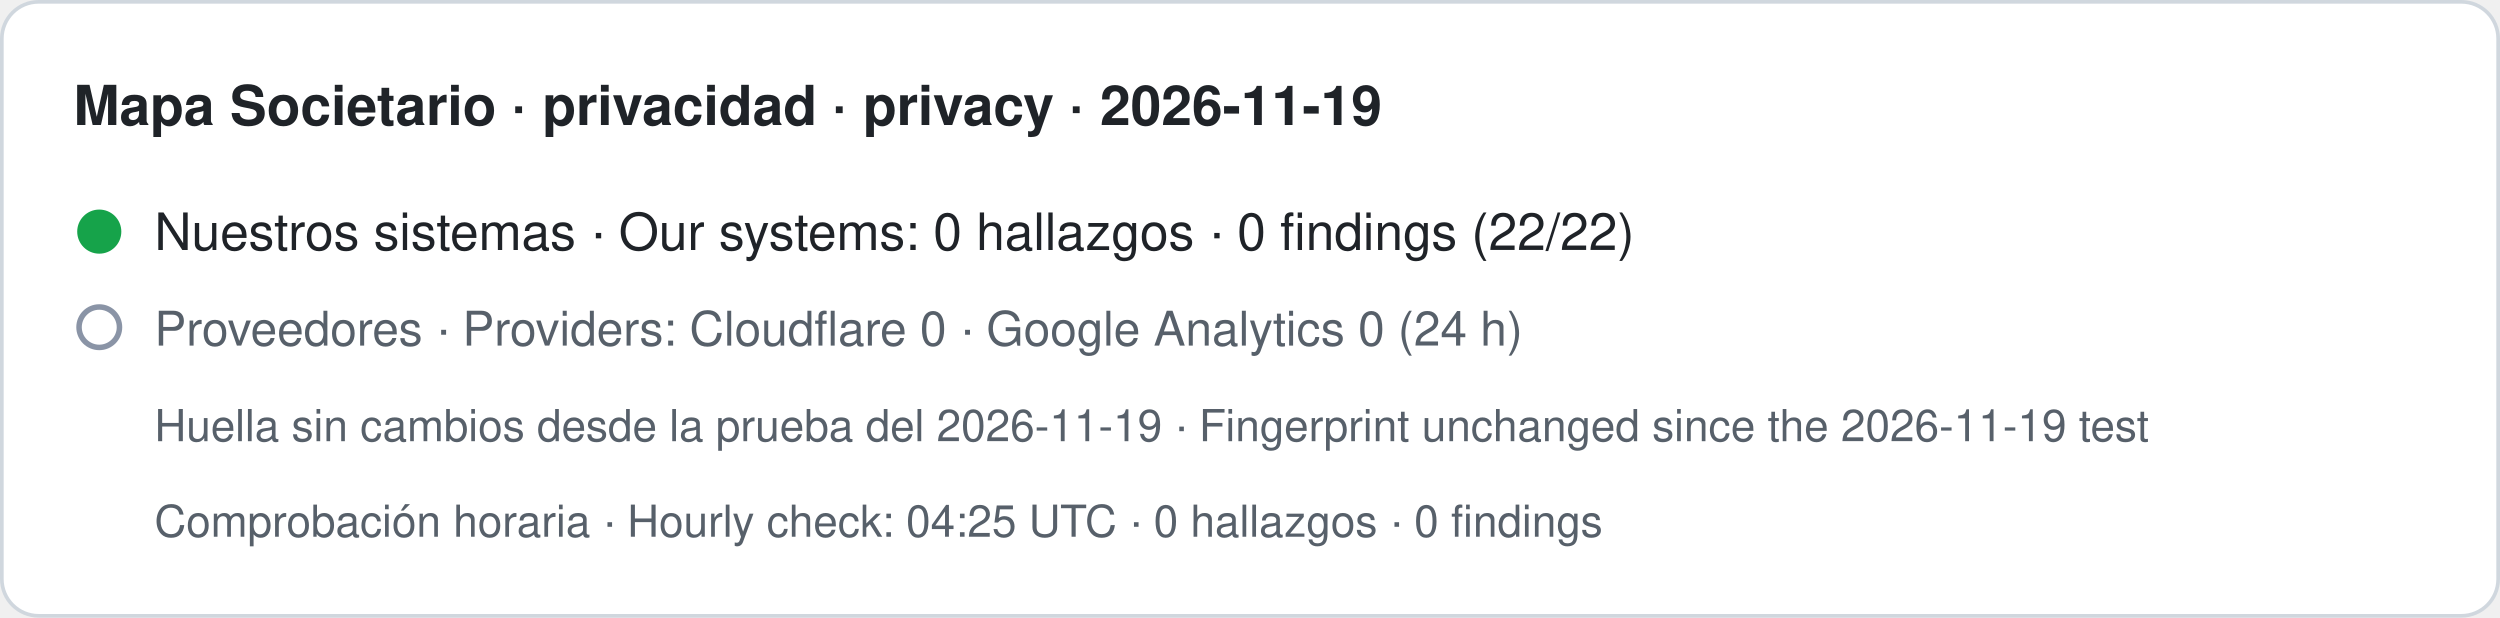
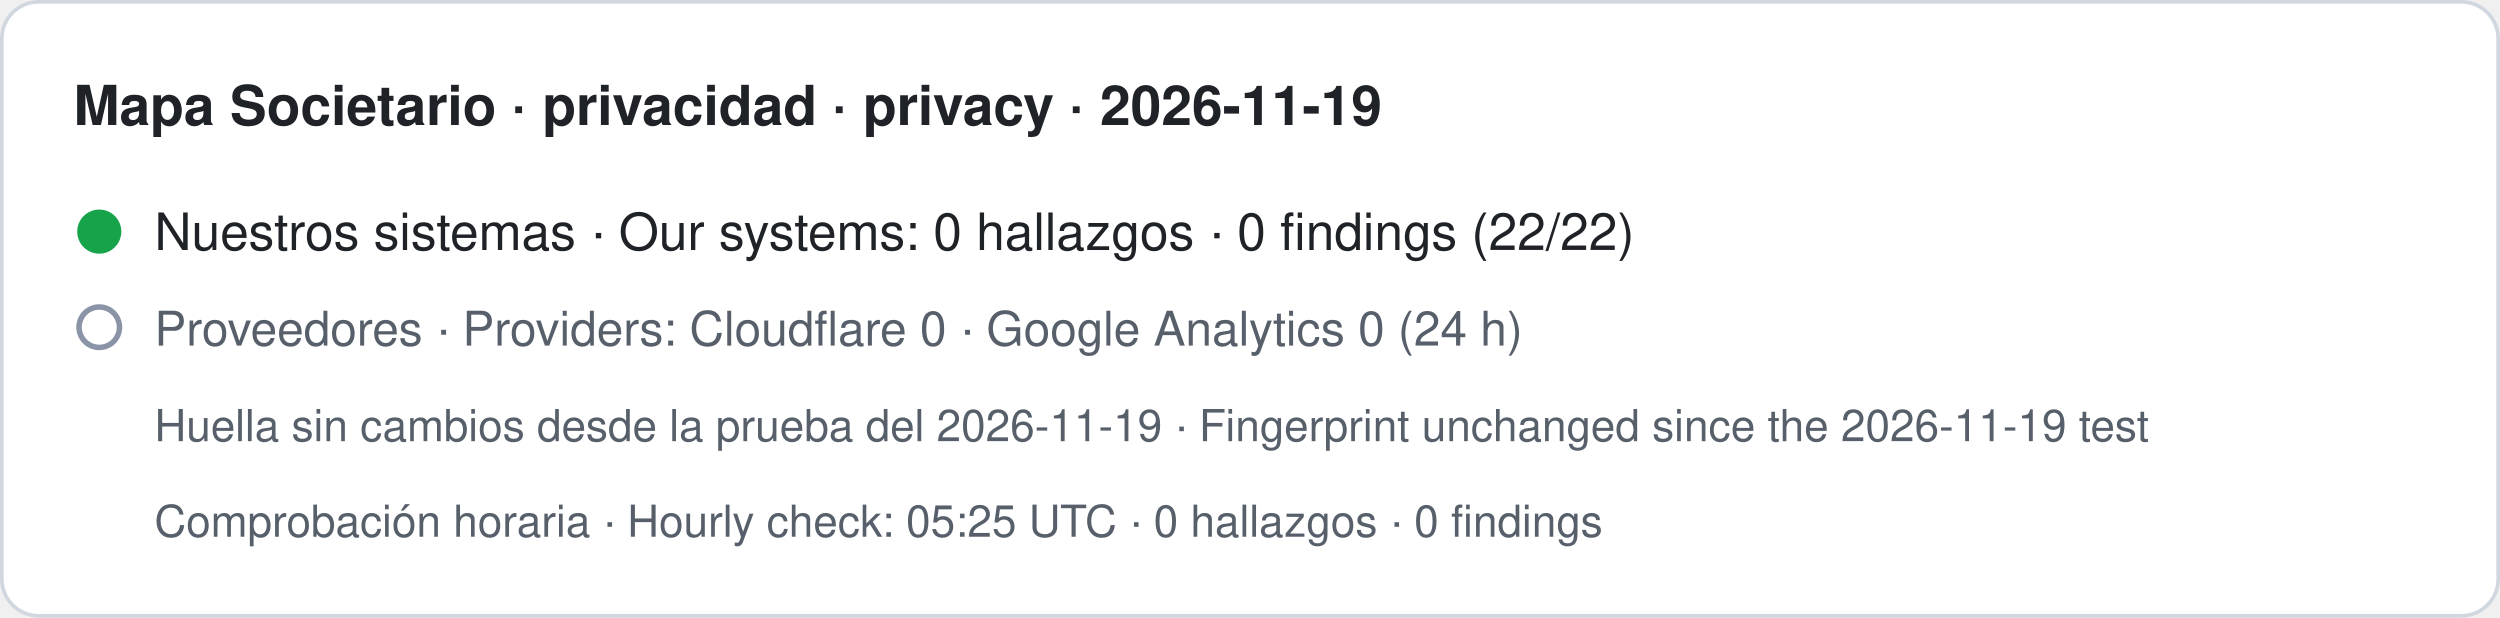
- <svg xmlns="http://www.w3.org/2000/svg" width="680" height="168" viewBox="0 0 680 168" role="img" aria-label="Mapa Societario · privacidad · privacy · 2026-11-19. Nuestros sistemas · Our systems: 0 hallazgos · 0 findings (22/22). Proveedores · Providers: Cloudflare 0 · Google Analytics 0 (24 h). Huella sin cambios desde la prueba del 2026-11-19 · Fingerprint unchanged since the 2026-11-19 test. Comprobación horaria · Hourly check: 04:25 UTC · 0 hallazgos · 0 findings">
+ <svg xmlns="http://www.w3.org/2000/svg" width="680" height="168" viewBox="0 0 680 168" role="img" aria-label="Mapa Societario · privacidad · privacy · 2026-11-19. Nuestros sistemas · Our systems: 0 hallazgos · 0 findings (22/22). Proveedores · Providers: Cloudflare 0 · Google Analytics 0 (24 h). Huella sin cambios desde la prueba del 2026-11-19 · Fingerprint unchanged since the 2026-11-19 test. Comprobación horaria · Hourly check: 05:25 UTC · 0 hallazgos · 0 findings">
  <rect x="0.5" y="0.5" width="679" height="167" rx="10" fill="#ffffff" stroke="#d0d7de" />
  <text x="20" y="34" font-family="-apple-system,BlinkMacSystemFont,Segoe UI,Helvetica,Arial,sans-serif" font-size="15" font-weight="600" fill="#1f2328">Mapa Societario · privacidad · privacy · 2026-11-19</text>
  <circle cx="27" cy="63" r="6" fill="#16a34a" />
  <text x="42" y="68" font-family="-apple-system,BlinkMacSystemFont,Segoe UI,Helvetica,Arial,sans-serif" font-size="14" fill="#1f2328">Nuestros sistemas · Our systems: 0 hallazgos · 0 findings (22/22)</text>
  <circle cx="27" cy="89" r="5.5" fill="none" stroke="#8a94a6" stroke-width="1.5" />
  <text x="42" y="94" font-family="-apple-system,BlinkMacSystemFont,Segoe UI,Helvetica,Arial,sans-serif" font-size="13" fill="#57606a">Proveedores · Providers: Cloudflare 0 · Google Analytics 0 (24 h)</text>
  <text x="42" y="120" font-family="-apple-system,BlinkMacSystemFont,Segoe UI,Helvetica,Arial,sans-serif" font-size="12" fill="#57606a">Huella sin cambios desde la prueba del 2026-11-19 · Fingerprint unchanged since the 2026-11-19 test</text>
-   <text x="42" y="146" font-family="-apple-system,BlinkMacSystemFont,Segoe UI,Helvetica,Arial,sans-serif" font-size="12" fill="#57606a">Comprobación horaria · Hourly check: 04:25 UTC · 0 hallazgos · 0 findings</text>
+   <text x="42" y="146" font-family="-apple-system,BlinkMacSystemFont,Segoe UI,Helvetica,Arial,sans-serif" font-size="12" fill="#57606a">Comprobación horaria · Hourly check: 05:25 UTC · 0 hallazgos · 0 findings</text>
</svg>
